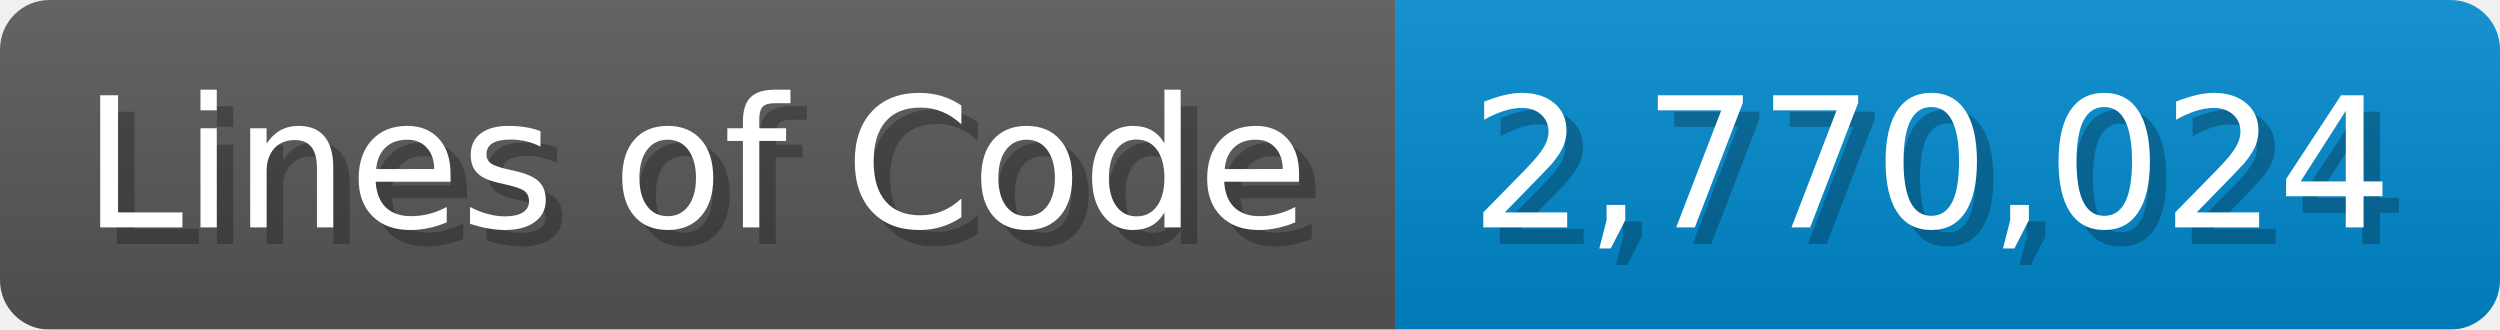
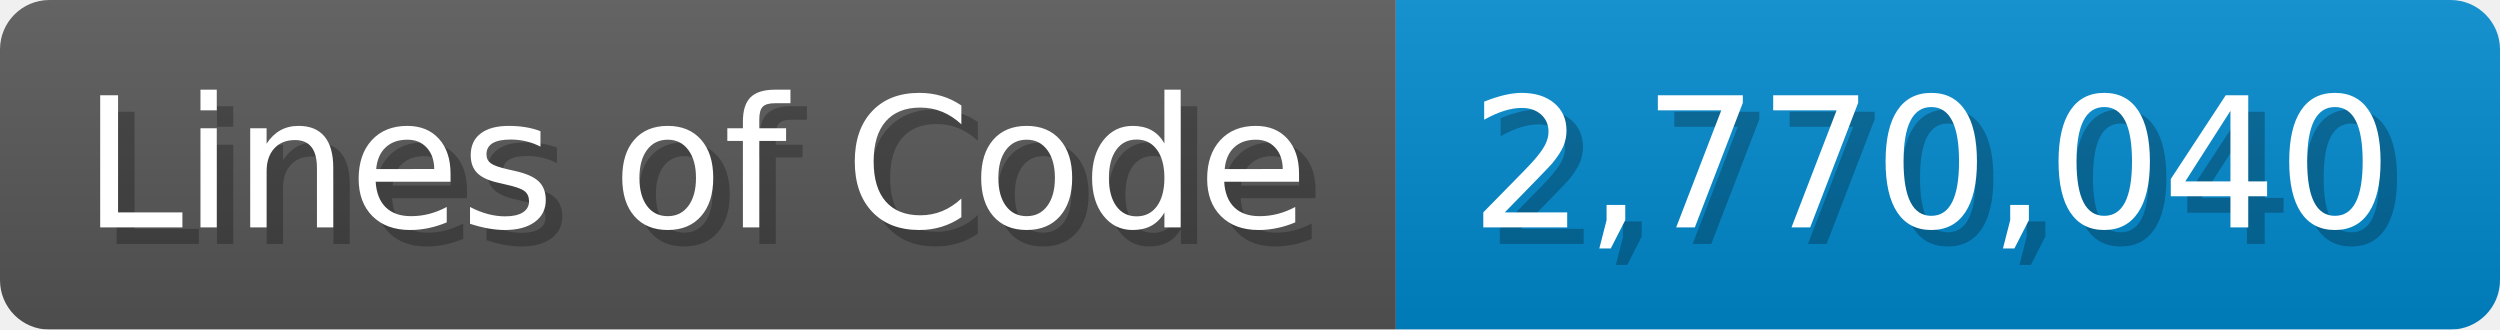
<svg xmlns="http://www.w3.org/2000/svg" width="151.7" height="20" viewBox="0 0 1517 200">
  <linearGradient id="a" x2="0" y2="100%">
    <stop offset="0" stop-opacity=".1" stop-color="#EEE" />
    <stop offset="1" stop-opacity=".1" />
  </linearGradient>
  <mask id="m">
    <rect width="1517" height="200" rx="30" fill="#FFF" />
  </mask>
  <g mask="url(#m)">
    <rect width="847" height="200" fill="#555" />
    <rect width="670" height="200" fill="#08C" x="847" />
    <rect width="1517" height="200" fill="url(#a)" />
  </g>
  <g fill="#fff" text-anchor="start" font-family="Verdana,DejaVu Sans,sans-serif" font-size="110">
    <text x="60" y="148" textLength="747" fill="#000" opacity="0.25">Lines of Code</text>
    <text x="50" y="138" textLength="747">Lines of Code</text>
-     <text x="902" y="148" textLength="570" fill="#000" opacity="0.25">2,770,024</text>
-     <text x="892" y="138" textLength="570">2,770,024</text>
+     <text x="902" y="148" textLength="570" fill="#000" opacity="0.25">2,770,040</text>
+     <text x="892" y="138" textLength="570">2,770,040</text>
  </g>
</svg>
